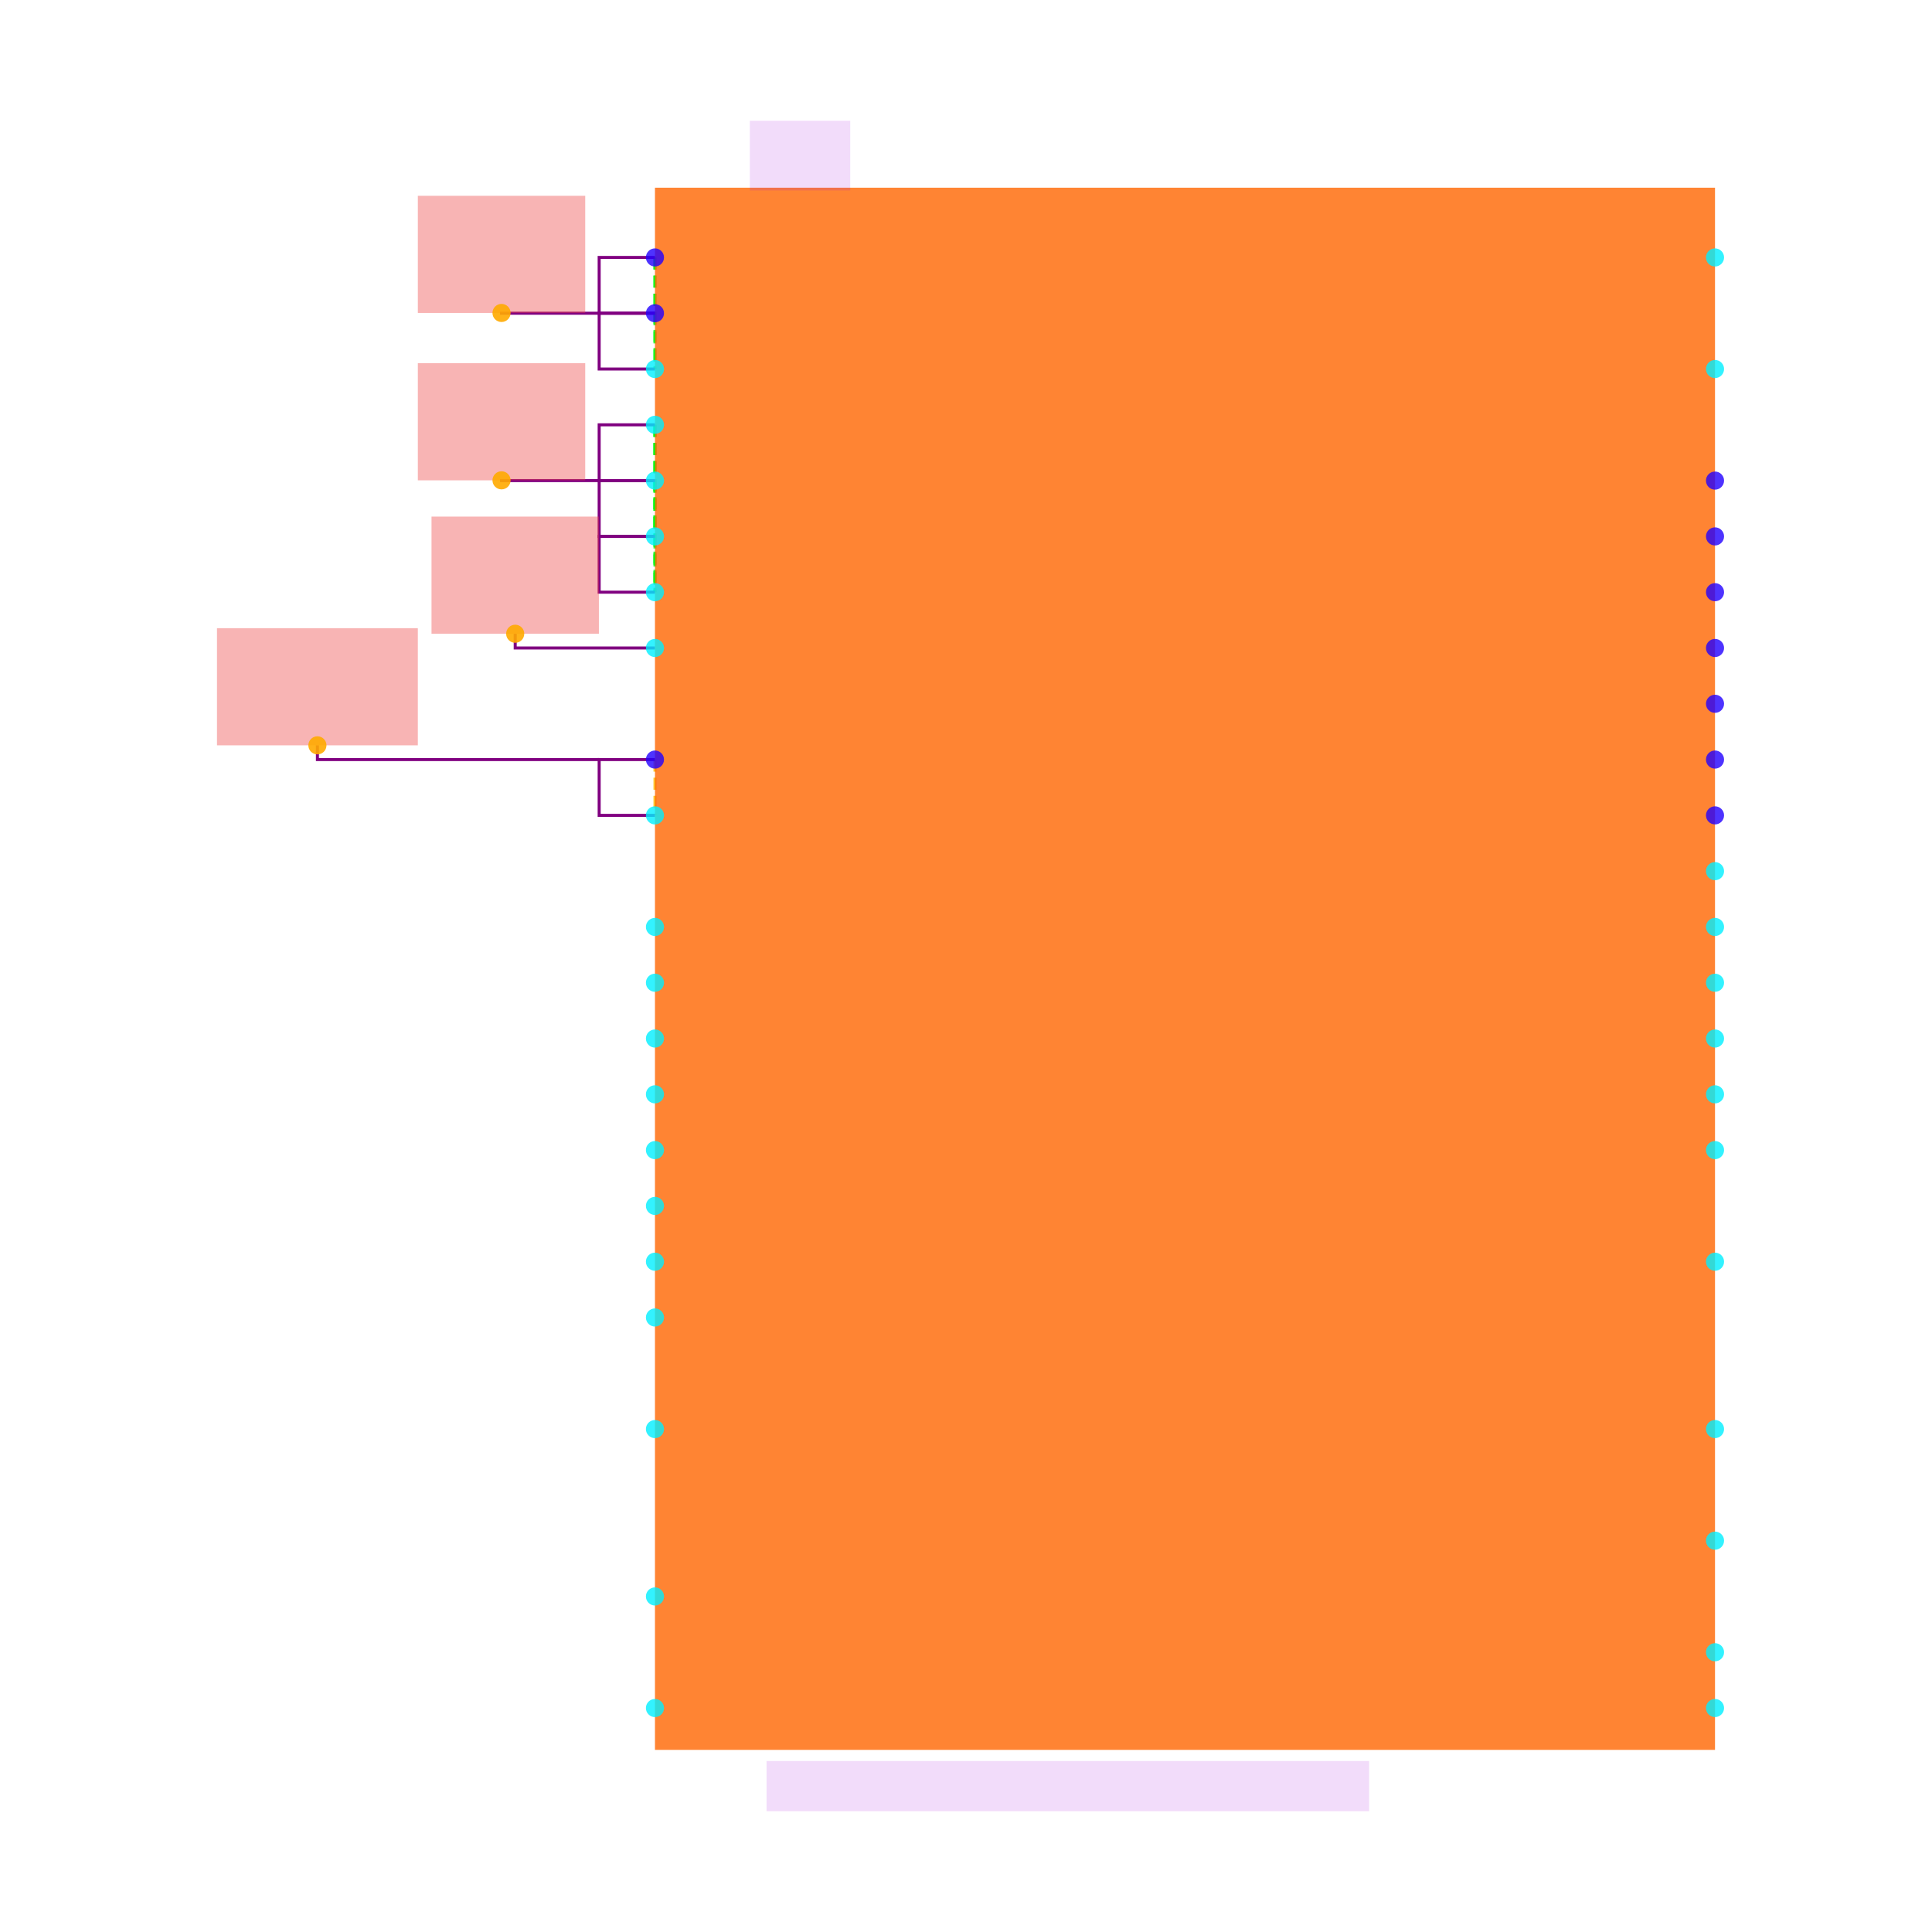
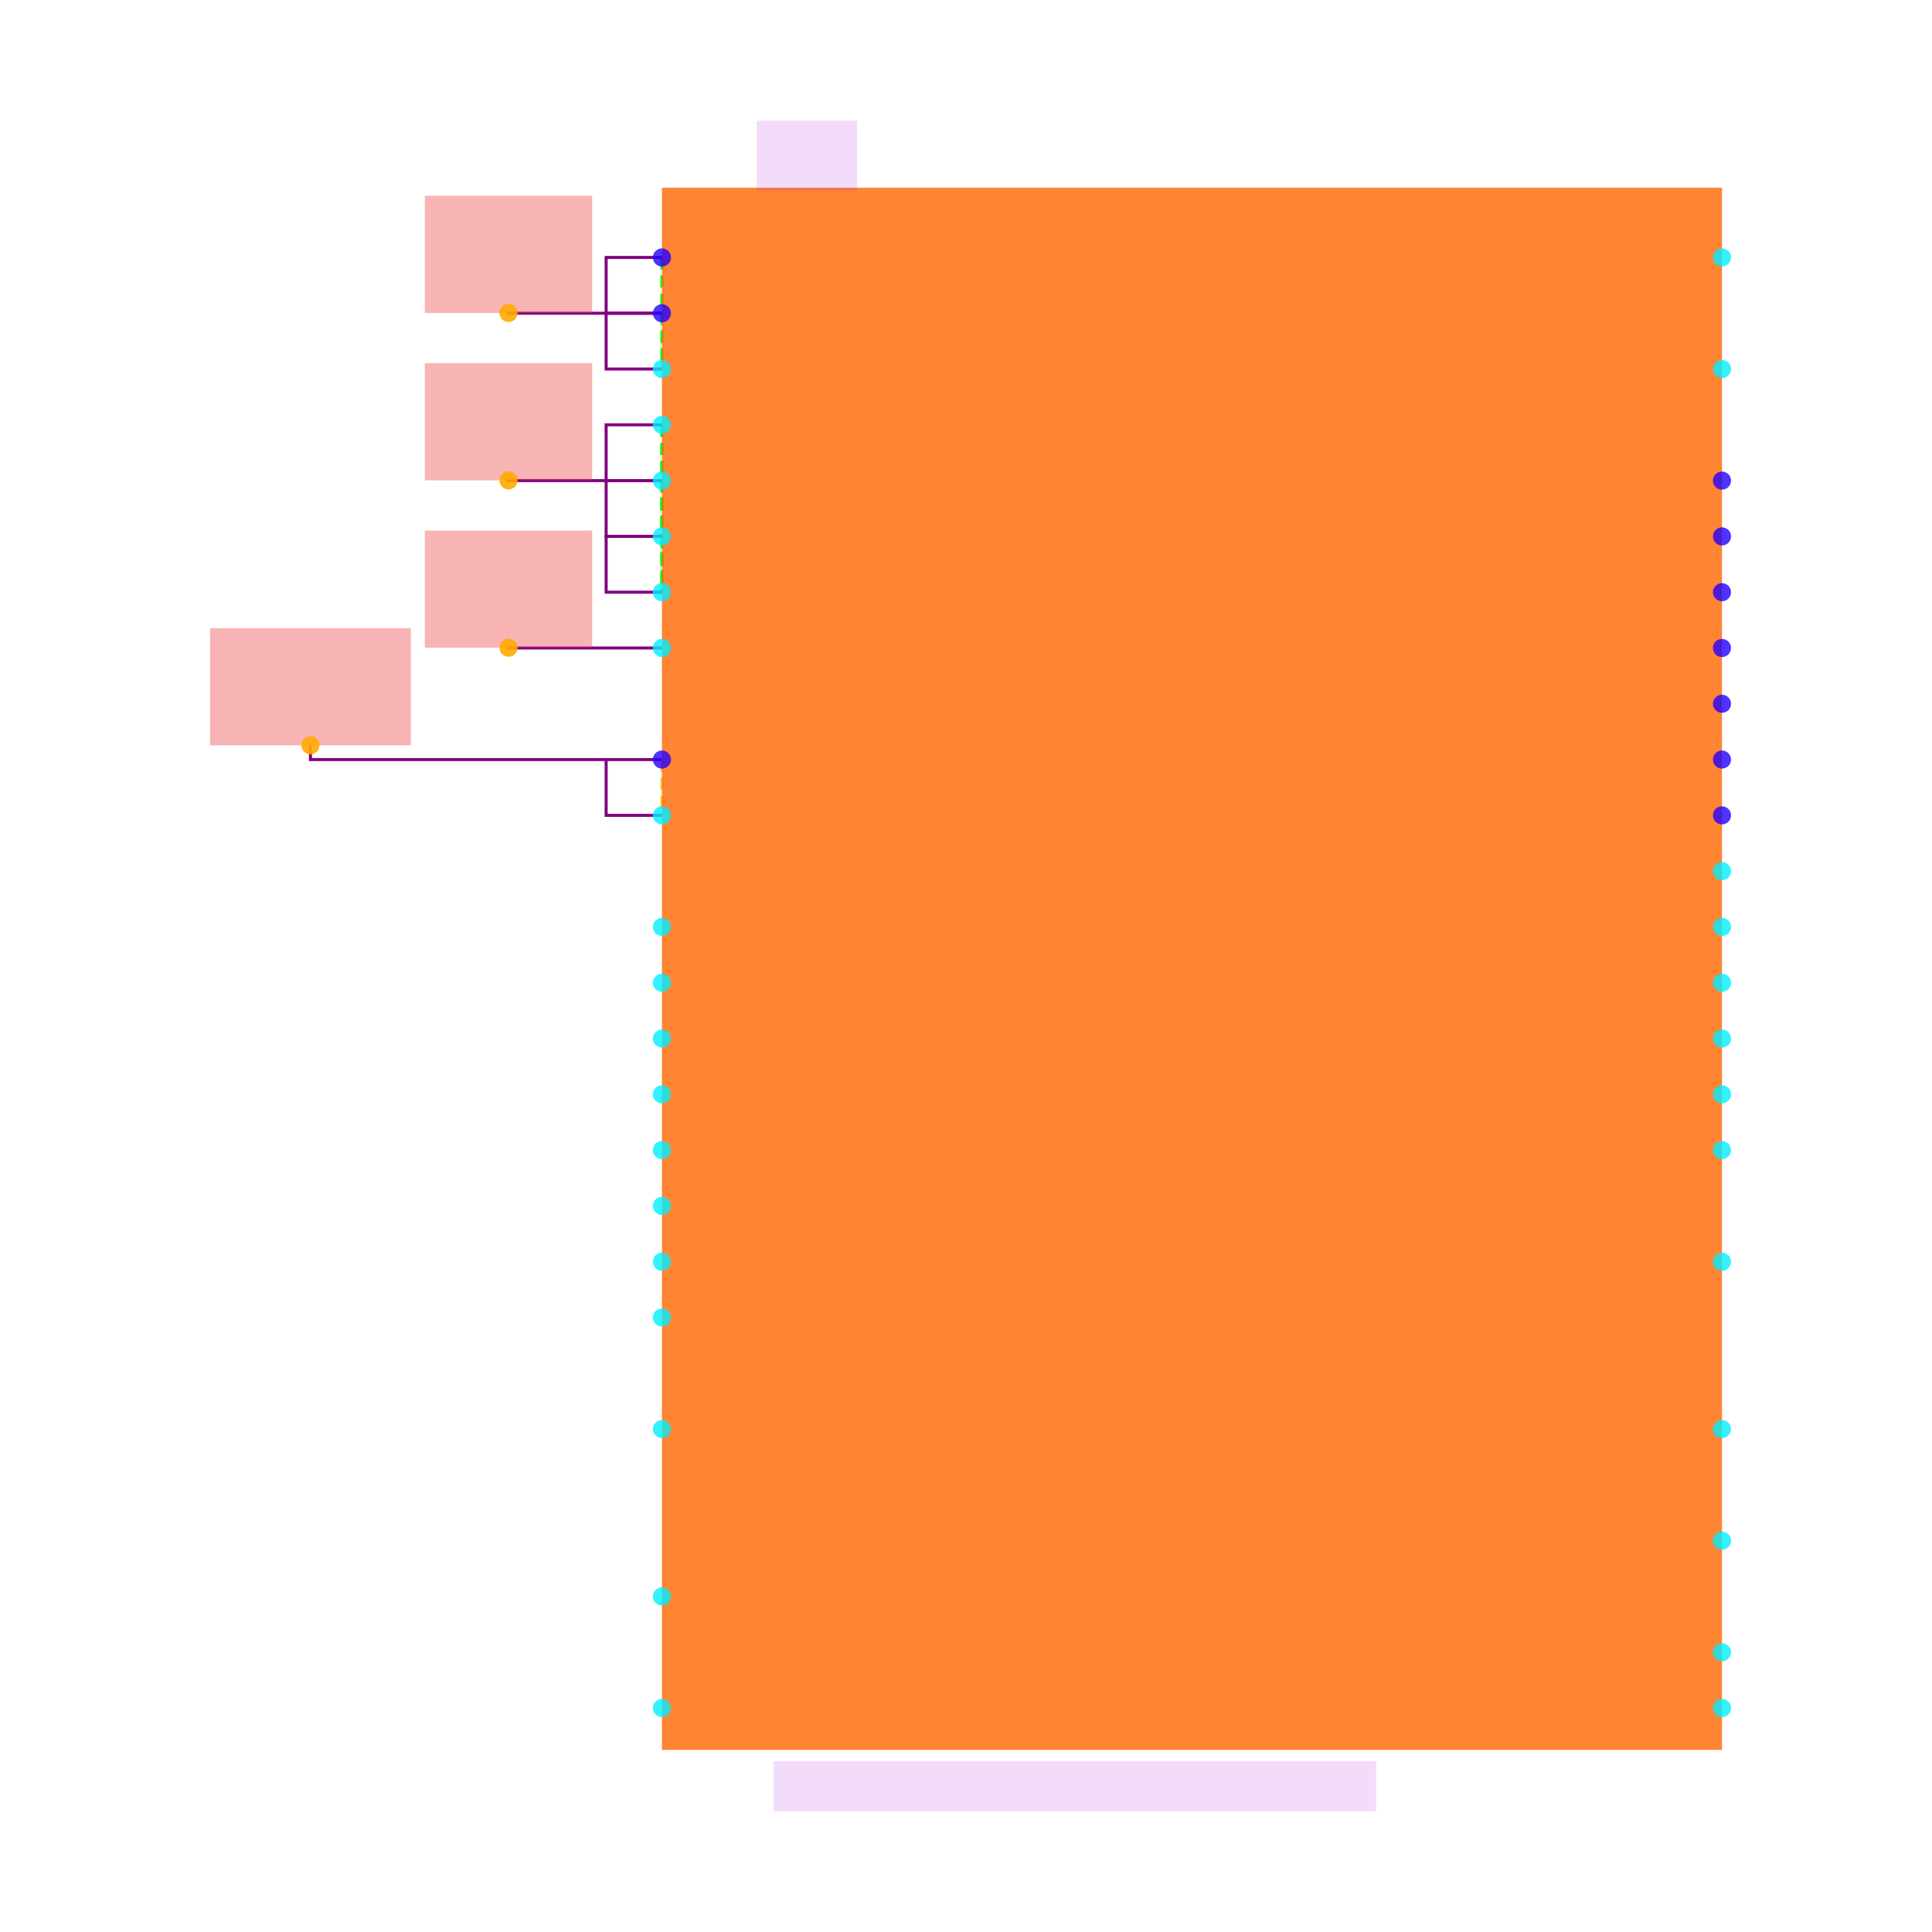
<svg xmlns="http://www.w3.org/2000/svg" width="640" height="640" viewBox="0 0 640 640">
  <rect width="100%" height="100%" fill="white" />
  <g>
-     <polyline data-points="-1.9,2.550000000000001 -1.9,2.350000000000001" data-type="line" data-label="" points="216.964,85.281 216.964,103.762" fill="none" stroke="hsl(124, 100%, 50%, 0.8)" stroke-width="1px" stroke-dasharray="4 2" />
-   </g>
-   <g>
-     <polyline data-points="-1.9,2.550000000000001 -1.9,2.1500000000000012" data-type="line" data-label="" points="216.964,85.281 216.964,122.244" fill="none" stroke="hsl(124, 100%, 50%, 0.8)" stroke-width="1px" stroke-dasharray="4 2" />
-   </g>
-   <g>
-     <polyline data-points="-1.9,2.350000000000001 -1.9,2.1500000000000012" data-type="line" data-label="" points="216.964,103.762 216.964,122.244" fill="none" stroke="hsl(124, 100%, 50%, 0.8)" stroke-width="1px" stroke-dasharray="4 2" />
-   </g>
-   <g>
-     <polyline data-points="-1.9,0.7500000000000013 -1.9,0.5500000000000014" data-type="line" data-label="" points="216.964,251.617 216.964,270.099" fill="none" stroke="hsl(44, 100%, 50%, 0.8)" stroke-width="1px" stroke-dasharray="4 2" />
-   </g>
-   <g>
-     <polyline data-points="-1.9,1.950000000000001 -1.9,1.750000000000001" data-type="line" data-label="" points="216.964,140.726 216.964,159.208" fill="none" stroke="hsl(125, 100%, 50%, 0.8)" stroke-width="1px" stroke-dasharray="4 2" />
-   </g>
-   <g>
-     <polyline data-points="-1.9,1.950000000000001 -1.9,1.5500000000000012" data-type="line" data-label="" points="216.964,140.726 216.964,177.69" fill="none" stroke="hsl(125, 100%, 50%, 0.8)" stroke-width="1px" stroke-dasharray="4 2" />
-   </g>
-   <g>
-     <polyline data-points="-1.9,1.950000000000001 -1.9,1.3500000000000012" data-type="line" data-label="" points="216.964,140.726 216.964,196.172" fill="none" stroke="hsl(125, 100%, 50%, 0.8)" stroke-width="1px" stroke-dasharray="4 2" />
-   </g>
-   <g>
-     <polyline data-points="-1.9,1.750000000000001 -1.9,1.5500000000000012" data-type="line" data-label="" points="216.964,159.208 216.964,177.69" fill="none" stroke="hsl(125, 100%, 50%, 0.8)" stroke-width="1px" stroke-dasharray="4 2" />
-   </g>
-   <g>
-     <polyline data-points="-1.9,1.750000000000001 -1.9,1.3500000000000012" data-type="line" data-label="" points="216.964,159.208 216.964,196.172" fill="none" stroke="hsl(125, 100%, 50%, 0.8)" stroke-width="1px" stroke-dasharray="4 2" />
-   </g>
-   <g>
-     <polyline data-points="-1.9,1.5500000000000012 -1.9,1.3500000000000012" data-type="line" data-label="" points="216.964,177.69 216.964,196.172" fill="none" stroke="hsl(125, 100%, 50%, 0.8)" stroke-width="1px" stroke-dasharray="4 2" />
-   </g>
-   <g>
-     <polyline data-points="-1.9,2.350000000000001 -2.0999999999999996,2.350000000000001 -2.0999999999999996,2.550000000000001 -1.9,2.550000000000001" data-type="line" data-label="" points="216.964,103.762 198.482,103.762 198.482,85.281 216.964,85.281" fill="none" stroke="purple" stroke-width="1px" />
-   </g>
-   <g>
-     <polyline data-points="-1.9,2.1500000000000012 -2.0999999999999996,2.1500000000000012 -2.0999999999999996,2.350000000000001 -1.9,2.350000000000001" data-type="line" data-label="" points="216.964,122.244 198.482,122.244 198.482,103.762 216.964,103.762" fill="none" stroke="purple" stroke-width="1px" />
-   </g>
-   <g>
-     <polyline data-points="-1.9,0.7500000000000013 -2.0999999999999996,0.7500000000000013 -2.0999999999999996,0.5500000000000014 -1.9,0.5500000000000014" data-type="line" data-label="" points="216.964,251.617 198.482,251.617 198.482,270.099 216.964,270.099" fill="none" stroke="purple" stroke-width="1px" />
-   </g>
-   <g>
-     <polyline data-points="-1.9,1.750000000000001 -2.0999999999999996,1.750000000000001 -2.0999999999999996,1.950000000000001 -1.9,1.950000000000001" data-type="line" data-label="" points="216.964,159.208 198.482,159.208 198.482,140.726 216.964,140.726" fill="none" stroke="purple" stroke-width="1px" />
-   </g>
-   <g>
-     <polyline data-points="-1.9,1.5500000000000012 -2.0999999999999996,1.5500000000000012 -2.0999999999999996,1.750000000000001 -1.9,1.750000000000001" data-type="line" data-label="" points="216.964,177.69 198.482,177.69 198.482,159.208 216.964,159.208" fill="none" stroke="purple" stroke-width="1px" />
-   </g>
-   <g>
-     <polyline data-points="-1.9,1.3500000000000012 -2.0999999999999996,1.3500000000000012 -2.0999999999999996,1.5500000000000012 -1.9,1.5500000000000012" data-type="line" data-label="" points="216.964,196.172 198.482,196.172 198.482,177.69 216.964,177.69" fill="none" stroke="purple" stroke-width="1px" />
-   </g>
-   <g>
-     <polyline data-points="-2.0999999999999996,2.350000000000001 -2.4499999999999993,2.350000000000001 -2.4499999999999993,2.351000000000001" data-type="line" data-label="" points="198.482,103.762 166.139,103.762 166.139,103.67" fill="none" stroke="purple" stroke-width="1px" />
-   </g>
-   <g>
-     <polyline data-points="-2.0999999999999996,1.750000000000001 -2.4499999999999993,1.750000000000001 -2.4499999999999993,1.751000000000001" data-type="line" data-label="" points="198.482,159.208 166.139,159.208 166.139,159.116" fill="none" stroke="purple" stroke-width="1px" />
-   </g>
-   <g>
-     <polyline data-points="-1.9,1.1500000000000012 -2.401,1.1500000000000012 -2.401,1.2010000000000012" data-type="line" data-label="" points="216.964,214.653 170.667,214.653 170.667,209.941" fill="none" stroke="purple" stroke-width="1px" />
-   </g>
-   <g>
-     <polyline data-points="-2.0999999999999996,0.7500000000000013 -3.1099999999999994,0.7500000000000013 -3.1099999999999994,0.8010000000000014" data-type="line" data-label="" points="198.482,251.617 105.149,251.617 105.149,246.904" fill="none" stroke="purple" stroke-width="1px" />
-   </g>
-   <g>
-     <rect data-type="rect" data-label="schematic_component_0" data-x="0" data-y="0" x="216.964" y="62.178" width="351.155" height="517.492" fill="hsl(24, 100%, 50%, 0.8)" stroke="black" stroke-width="0.011" />
-   </g>
-   <g>
-     <rect data-type="rect" data-label="CC2745R10E0WRHARQ1" data-x="-0.41999999999999993" data-y="-2.9299999999999997" x="253.927" y="583.366" width="199.604" height="16.634" fill="rgba(160, 0, 220, 0.14)" stroke="black" stroke-width="0.011" />
-   </g>
-   <g>
-     <rect data-type="rect" data-label="U1" data-x="-1.38" data-y="2.915" x="248.383" y="40" width="33.267" height="23.102" fill="rgba(160, 0, 220, 0.14)" stroke="black" stroke-width="0.011" />
-   </g>
-   <g>
-     <rect data-type="rect" data-label="netId: VDDR globalConnNetId: connectivity_net0" data-x="-2.4499999999999993" data-y="2.561000000000001" x="138.416" y="64.858" width="55.446" height="38.812" fill="#ef444466" stroke="#ef4444" stroke-width="0.011" />
-   </g>
-   <g>
-     <rect data-type="rect" data-label="netId: VDDIO globalConnNetId: connectivity_net1" data-x="-3.1099999999999994" data-y="1.0110000000000015" x="71.881" y="208.092" width="66.535" height="38.812" fill="#ef444466" stroke="#ef4444" stroke-width="0.011" />
-   </g>
-   <g>
-     <rect data-type="rect" data-label="netId: VDDS globalConnNetId: connectivity_net2" data-x="-2.4499999999999993" data-y="1.961000000000001" x="138.416" y="120.304" width="55.446" height="38.812" fill="#ef444466" stroke="#ef4444" stroke-width="0.011" />
-   </g>
-   <g>
-     <rect data-type="rect" data-label="netId: VDDD globalConnNetId: connectivity_net3" data-x="-2.401" data-y="1.4110000000000011" x="142.944" y="171.129" width="55.446" height="38.812" fill="#ef444466" stroke="#ef4444" stroke-width="0.011" />
-   </g>
-   <g>
-     <circle data-type="point" data-label="schematic_port_0 x-" data-x="-1.9" data-y="2.550000000000001" cx="216.964" cy="85.281" r="3" fill="hsl(248, 100%, 50%, 0.8)" />
-   </g>
-   <g>
-     <circle data-type="point" data-label="schematic_port_1 x-" data-x="-1.9" data-y="2.350000000000001" cx="216.964" cy="103.762" r="3" fill="hsl(248, 100%, 50%, 0.8)" />
-   </g>
-   <g>
-     <circle data-type="point" data-label="schematic_port_2 x+" data-x="1.9" data-y="1.7500000000000004" cx="568.119" cy="159.208" r="3" fill="hsl(248, 100%, 50%, 0.8)" />
-   </g>
-   <g>
-     <circle data-type="point" data-label="schematic_port_3 x+" data-x="1.9" data-y="1.5500000000000003" cx="568.119" cy="177.69" r="3" fill="hsl(248, 100%, 50%, 0.8)" />
-   </g>
-   <g>
-     <circle data-type="point" data-label="schematic_port_4 x+" data-x="1.9" data-y="1.3500000000000005" cx="568.119" cy="196.172" r="3" fill="hsl(248, 100%, 50%, 0.8)" />
-   </g>
-   <g>
-     <circle data-type="point" data-label="schematic_port_5 x+" data-x="1.9" data-y="1.1500000000000004" cx="568.119" cy="214.653" r="3" fill="hsl(248, 100%, 50%, 0.8)" />
-   </g>
-   <g>
-     <circle data-type="point" data-label="schematic_port_6 x+" data-x="1.9" data-y="0.9500000000000002" cx="568.119" cy="233.135" r="3" fill="hsl(248, 100%, 50%, 0.8)" />
-   </g>
-   <g>
-     <circle data-type="point" data-label="schematic_port_7 x+" data-x="1.9" data-y="0.75" cx="568.119" cy="251.617" r="3" fill="hsl(248, 100%, 50%, 0.8)" />
-   </g>
-   <g>
-     <circle data-type="point" data-label="schematic_port_8 x-" data-x="-1.9" data-y="0.7500000000000013" cx="216.964" cy="251.617" r="3" fill="hsl(248, 100%, 50%, 0.8)" />
-   </g>
-   <g>
-     <circle data-type="point" data-label="schematic_port_9 x+" data-x="1.9" data-y="0.5499999999999998" cx="568.119" cy="270.099" r="3" fill="hsl(248, 100%, 50%, 0.8)" />
-   </g>
-   <g>
-     <circle data-type="point" data-label="schematic_port_10 x+" data-x="1.9" data-y="0.34999999999999964" cx="568.119" cy="288.581" r="3" fill="hsl(184, 100%, 50%, 0.8)" />
-   </g>
-   <g>
-     <circle data-type="point" data-label="schematic_port_11 x+" data-x="1.9" data-y="0.14999999999999947" cx="568.119" cy="307.063" r="3" fill="hsl(184, 100%, 50%, 0.8)" />
-   </g>
-   <g>
-     <circle data-type="point" data-label="schematic_port_12 x+" data-x="1.9" data-y="-0.05000000000000071" cx="568.119" cy="325.545" r="3" fill="hsl(184, 100%, 50%, 0.8)" />
-   </g>
-   <g>
-     <circle data-type="point" data-label="schematic_port_13 x+" data-x="1.9" data-y="-0.2500000000000009" cx="568.119" cy="344.026" r="3" fill="hsl(184, 100%, 50%, 0.8)" />
-   </g>
-   <g>
-     <circle data-type="point" data-label="schematic_port_14 x+" data-x="1.9" data-y="-0.45000000000000107" cx="568.119" cy="362.508" r="3" fill="hsl(184, 100%, 50%, 0.8)" />
-   </g>
-   <g>
-     <circle data-type="point" data-label="schematic_port_15 x+" data-x="1.9" data-y="-0.6500000000000012" cx="568.119" cy="380.99" r="3" fill="hsl(184, 100%, 50%, 0.8)" />
-   </g>
-   <g>
-     <circle data-type="point" data-label="schematic_port_16 x-" data-x="-1.9" data-y="0.5500000000000014" cx="216.964" cy="270.099" r="3" fill="hsl(184, 100%, 50%, 0.8)" />
-   </g>
-   <g>
-     <circle data-type="point" data-label="schematic_port_17 x-" data-x="-1.9" data-y="1.950000000000001" cx="216.964" cy="140.726" r="3" fill="hsl(184, 100%, 50%, 0.8)" />
-   </g>
-   <g>
-     <circle data-type="point" data-label="schematic_port_18 x-" data-x="-1.9" data-y="0.15000000000000124" cx="216.964" cy="307.063" r="3" fill="hsl(184, 100%, 50%, 0.8)" />
-   </g>
-   <g>
-     <circle data-type="point" data-label="schematic_port_19 x-" data-x="-1.9" data-y="-0.049999999999998934" cx="216.964" cy="325.545" r="3" fill="hsl(184, 100%, 50%, 0.8)" />
-   </g>
-   <g>
-     <circle data-type="point" data-label="schematic_port_20 x-" data-x="-1.9" data-y="-0.2499999999999991" cx="216.964" cy="344.026" r="3" fill="hsl(184, 100%, 50%, 0.8)" />
-   </g>
-   <g>
-     <circle data-type="point" data-label="schematic_port_21 x-" data-x="-1.9" data-y="-0.4499999999999993" cx="216.964" cy="362.508" r="3" fill="hsl(184, 100%, 50%, 0.8)" />
-   </g>
-   <g>
-     <circle data-type="point" data-label="schematic_port_22 x-" data-x="-1.9" data-y="-0.6499999999999995" cx="216.964" cy="380.99" r="3" fill="hsl(184, 100%, 50%, 0.8)" />
-   </g>
-   <g>
-     <circle data-type="point" data-label="schematic_port_23 x-" data-x="-1.9" data-y="-0.8499999999999996" cx="216.964" cy="399.472" r="3" fill="hsl(184, 100%, 50%, 0.8)" />
-   </g>
-   <g>
-     <circle data-type="point" data-label="schematic_port_24 x+" data-x="1.9" data-y="2.150000000000001" cx="568.119" cy="122.244" r="3" fill="hsl(184, 100%, 50%, 0.8)" />
-   </g>
-   <g>
-     <circle data-type="point" data-label="schematic_port_25 x-" data-x="-1.9" data-y="-1.65" cx="216.964" cy="473.399" r="3" fill="hsl(184, 100%, 50%, 0.8)" />
-   </g>
-   <g>
-     <circle data-type="point" data-label="schematic_port_26 x-" data-x="-1.9" data-y="-2.2500000000000004" cx="216.964" cy="528.845" r="3" fill="hsl(184, 100%, 50%, 0.8)" />
-   </g>
-   <g>
-     <circle data-type="point" data-label="schematic_port_27 x-" data-x="-1.9" data-y="1.1500000000000012" cx="216.964" cy="214.653" r="3" fill="hsl(184, 100%, 50%, 0.8)" />
-   </g>
-   <g>
-     <circle data-type="point" data-label="schematic_port_28 x-" data-x="-1.9" data-y="1.750000000000001" cx="216.964" cy="159.208" r="3" fill="hsl(184, 100%, 50%, 0.8)" />
-   </g>
-   <g>
-     <circle data-type="point" data-label="schematic_port_29 x-" data-x="-1.9" data-y="-2.650000000000001" cx="216.964" cy="565.809" r="3" fill="hsl(184, 100%, 50%, 0.8)" />
-   </g>
-   <g>
-     <circle data-type="point" data-label="schematic_port_30 x-" data-x="-1.9" data-y="1.5500000000000012" cx="216.964" cy="177.69" r="3" fill="hsl(184, 100%, 50%, 0.8)" />
-   </g>
-   <g>
-     <circle data-type="point" data-label="schematic_port_31 x-" data-x="-1.9" data-y="-1.0499999999999998" cx="216.964" cy="417.954" r="3" fill="hsl(184, 100%, 50%, 0.8)" />
-   </g>
-   <g>
-     <circle data-type="point" data-label="schematic_port_32 x-" data-x="-1.9" data-y="-1.25" cx="216.964" cy="436.436" r="3" fill="hsl(184, 100%, 50%, 0.8)" />
-   </g>
-   <g>
-     <circle data-type="point" data-label="schematic_port_33 x-" data-x="-1.9" data-y="2.1500000000000012" cx="216.964" cy="122.244" r="3" fill="hsl(184, 100%, 50%, 0.8)" />
-   </g>
-   <g>
-     <circle data-type="point" data-label="schematic_port_34 x+" data-x="1.9" data-y="-1.0500000000000012" cx="568.119" cy="417.954" r="3" fill="hsl(184, 100%, 50%, 0.8)" />
-   </g>
-   <g>
-     <circle data-type="point" data-label="schematic_port_35 x+" data-x="1.9" data-y="-1.6500000000000012" cx="568.119" cy="473.399" r="3" fill="hsl(184, 100%, 50%, 0.8)" />
-   </g>
-   <g>
-     <circle data-type="point" data-label="schematic_port_36 x+" data-x="1.9" data-y="-2.050000000000001" cx="568.119" cy="510.363" r="3" fill="hsl(184, 100%, 50%, 0.8)" />
-   </g>
-   <g>
-     <circle data-type="point" data-label="schematic_port_37 x-" data-x="-1.9" data-y="1.3500000000000012" cx="216.964" cy="196.172" r="3" fill="hsl(184, 100%, 50%, 0.8)" />
-   </g>
-   <g>
-     <circle data-type="point" data-label="schematic_port_38 x+" data-x="1.9" data-y="2.550000000000001" cx="568.119" cy="85.281" r="3" fill="hsl(184, 100%, 50%, 0.8)" />
-   </g>
-   <g>
-     <circle data-type="point" data-label="schematic_port_39 x+" data-x="1.9" data-y="-2.450000000000001" cx="568.119" cy="547.327" r="3" fill="hsl(184, 100%, 50%, 0.8)" />
-   </g>
-   <g>
-     <circle data-type="point" data-label="schematic_port_40 x+" data-x="1.9" data-y="-2.6500000000000012" cx="568.119" cy="565.809" r="3" fill="hsl(184, 100%, 50%, 0.8)" />
-   </g>
-   <g>
-     <circle data-type="point" data-label="anchorPoint orientation: y+" data-x="-2.4499999999999993" data-y="2.351000000000001" cx="166.139" cy="103.67" r="3" fill="hsl(40, 100%, 50%, 0.9)" />
-   </g>
-   <g>
-     <circle data-type="point" data-label="anchorPoint orientation: y+" data-x="-3.1099999999999994" data-y="0.8010000000000014" cx="105.149" cy="246.904" r="3" fill="hsl(40, 100%, 50%, 0.9)" />
-   </g>
-   <g>
-     <circle data-type="point" data-label="anchorPoint orientation: y+" data-x="-2.4499999999999993" data-y="1.751000000000001" cx="166.139" cy="159.116" r="3" fill="hsl(40, 100%, 50%, 0.9)" />
-   </g>
-   <g>
-     <circle data-type="point" data-label="anchorPoint orientation: y+" data-x="-2.401" data-y="1.2010000000000012" cx="170.667" cy="209.941" r="3" fill="hsl(40, 100%, 50%, 0.9)" />
+     <polyline data-points="-1.9,2.550000000000001 -1.9,2.350000000000001" data-type="line" data-label="" points="219.274,85.281 219.274,103.762" fill="none" stroke="hsl(124, 100%, 50%, 0.8)" stroke-width="1px" stroke-dasharray="4 2" />
+   </g>
+   <g>
+     <polyline data-points="-1.9,2.550000000000001 -1.9,2.1500000000000012" data-type="line" data-label="" points="219.274,85.281 219.274,122.244" fill="none" stroke="hsl(124, 100%, 50%, 0.8)" stroke-width="1px" stroke-dasharray="4 2" />
+   </g>
+   <g>
+     <polyline data-points="-1.9,2.350000000000001 -1.9,2.1500000000000012" data-type="line" data-label="" points="219.274,103.762 219.274,122.244" fill="none" stroke="hsl(124, 100%, 50%, 0.8)" stroke-width="1px" stroke-dasharray="4 2" />
+   </g>
+   <g>
+     <polyline data-points="-1.9,0.7500000000000013 -1.9,0.5500000000000014" data-type="line" data-label="" points="219.274,251.617 219.274,270.099" fill="none" stroke="hsl(44, 100%, 50%, 0.8)" stroke-width="1px" stroke-dasharray="4 2" />
+   </g>
+   <g>
+     <polyline data-points="-1.9,1.950000000000001 -1.9,1.750000000000001" data-type="line" data-label="" points="219.274,140.726 219.274,159.208" fill="none" stroke="hsl(125, 100%, 50%, 0.8)" stroke-width="1px" stroke-dasharray="4 2" />
+   </g>
+   <g>
+     <polyline data-points="-1.9,1.950000000000001 -1.9,1.5500000000000012" data-type="line" data-label="" points="219.274,140.726 219.274,177.69" fill="none" stroke="hsl(125, 100%, 50%, 0.8)" stroke-width="1px" stroke-dasharray="4 2" />
+   </g>
+   <g>
+     <polyline data-points="-1.9,1.950000000000001 -1.9,1.3500000000000012" data-type="line" data-label="" points="219.274,140.726 219.274,196.172" fill="none" stroke="hsl(125, 100%, 50%, 0.8)" stroke-width="1px" stroke-dasharray="4 2" />
+   </g>
+   <g>
+     <polyline data-points="-1.9,1.750000000000001 -1.9,1.5500000000000012" data-type="line" data-label="" points="219.274,159.208 219.274,177.69" fill="none" stroke="hsl(125, 100%, 50%, 0.8)" stroke-width="1px" stroke-dasharray="4 2" />
+   </g>
+   <g>
+     <polyline data-points="-1.9,1.750000000000001 -1.9,1.3500000000000012" data-type="line" data-label="" points="219.274,159.208 219.274,196.172" fill="none" stroke="hsl(125, 100%, 50%, 0.8)" stroke-width="1px" stroke-dasharray="4 2" />
+   </g>
+   <g>
+     <polyline data-points="-1.9,1.5500000000000012 -1.9,1.3500000000000012" data-type="line" data-label="" points="219.274,177.69 219.274,196.172" fill="none" stroke="hsl(125, 100%, 50%, 0.8)" stroke-width="1px" stroke-dasharray="4 2" />
+   </g>
+   <g>
+     <polyline data-points="-1.9,2.350000000000001 -2.0999999999999996,2.350000000000001 -2.0999999999999996,2.550000000000001 -1.9,2.550000000000001" data-type="line" data-label="" points="219.274,103.762 200.792,103.762 200.792,85.281 219.274,85.281" fill="none" stroke="purple" stroke-width="1px" />
+   </g>
+   <g>
+     <polyline data-points="-1.9,2.1500000000000012 -2.0999999999999996,2.1500000000000012 -2.0999999999999996,2.350000000000001 -1.9,2.350000000000001" data-type="line" data-label="" points="219.274,122.244 200.792,122.244 200.792,103.762 219.274,103.762" fill="none" stroke="purple" stroke-width="1px" />
+   </g>
+   <g>
+     <polyline data-points="-1.9,0.7500000000000013 -2.0999999999999996,0.7500000000000013 -2.0999999999999996,0.5500000000000014 -1.9,0.5500000000000014" data-type="line" data-label="" points="219.274,251.617 200.792,251.617 200.792,270.099 219.274,270.099" fill="none" stroke="purple" stroke-width="1px" />
+   </g>
+   <g>
+     <polyline data-points="-1.9,1.750000000000001 -2.0999999999999996,1.750000000000001 -2.0999999999999996,1.950000000000001 -1.9,1.950000000000001" data-type="line" data-label="" points="219.274,159.208 200.792,159.208 200.792,140.726 219.274,140.726" fill="none" stroke="purple" stroke-width="1px" />
+   </g>
+   <g>
+     <polyline data-points="-1.9,1.5500000000000012 -2.0999999999999996,1.5500000000000012 -2.0999999999999996,1.750000000000001 -1.9,1.750000000000001" data-type="line" data-label="" points="219.274,177.69 200.792,177.69 200.792,159.208 219.274,159.208" fill="none" stroke="purple" stroke-width="1px" />
+   </g>
+   <g>
+     <polyline data-points="-1.9,1.3500000000000012 -2.0999999999999996,1.3500000000000012 -2.0999999999999996,1.5500000000000012 -1.9,1.5500000000000012" data-type="line" data-label="" points="219.274,196.172 200.792,196.172 200.792,177.69 219.274,177.69" fill="none" stroke="purple" stroke-width="1px" />
+   </g>
+   <g>
+     <polyline data-points="-2.0999999999999996,2.350000000000001 -2.4499999999999993,2.350000000000001 -2.4499999999999993,2.351000000000001" data-type="line" data-label="" points="200.792,103.762 168.449,103.762 168.449,103.67" fill="none" stroke="purple" stroke-width="1px" />
+   </g>
+   <g>
+     <polyline data-points="-2.0999999999999996,1.750000000000001 -2.4499999999999993,1.750000000000001 -2.4499999999999993,1.751000000000001" data-type="line" data-label="" points="200.792,159.208 168.449,159.208 168.449,159.116" fill="none" stroke="purple" stroke-width="1px" />
+   </g>
+   <g>
+     <polyline data-points="-1.9,1.1500000000000012 -2.4499999999999993,1.1500000000000012 -2.4499999999999993,1.1510000000000011" data-type="line" data-label="" points="219.274,214.653 168.449,214.653 168.449,214.561" fill="none" stroke="purple" stroke-width="1px" />
+   </g>
+   <g>
+     <polyline data-points="-2.0999999999999996,0.7500000000000013 -3.1599999999999993,0.7500000000000013 -3.1599999999999993,0.8010000000000014" data-type="line" data-label="" points="200.792,251.617 102.838,251.617 102.838,246.904" fill="none" stroke="purple" stroke-width="1px" />
+   </g>
+   <g>
+     <rect data-type="rect" data-label="schematic_component_0" data-x="0" data-y="0" x="219.274" y="62.178" width="351.155" height="517.492" fill="hsl(24, 100%, 50%, 0.8)" stroke="black" stroke-width="0.011" />
+   </g>
+   <g>
+     <rect data-type="rect" data-label="CC2745R10E0WRHARQ1" data-x="-0.41999999999999993" data-y="-2.9299999999999997" x="256.238" y="583.366" width="199.604" height="16.634" fill="rgba(160, 0, 220, 0.14)" stroke="black" stroke-width="0.011" />
+   </g>
+   <g>
+     <rect data-type="rect" data-label="U1" data-x="-1.38" data-y="2.915" x="250.693" y="40" width="33.267" height="23.102" fill="rgba(160, 0, 220, 0.14)" stroke="black" stroke-width="0.011" />
+   </g>
+   <g>
+     <rect data-type="rect" data-label="netId: VDDR globalConnNetId: connectivity_net0" data-x="-2.4499999999999993" data-y="2.561000000000001" x="140.726" y="64.858" width="55.446" height="38.812" fill="#ef444466" stroke="#ef4444" stroke-width="0.011" />
+   </g>
+   <g>
+     <rect data-type="rect" data-label="netId: VDDIO globalConnNetId: connectivity_net1" data-x="-3.1599999999999993" data-y="1.0110000000000015" x="69.571" y="208.092" width="66.535" height="38.812" fill="#ef444466" stroke="#ef4444" stroke-width="0.011" />
+   </g>
+   <g>
+     <rect data-type="rect" data-label="netId: VDDS globalConnNetId: connectivity_net2" data-x="-2.4499999999999993" data-y="1.961000000000001" x="140.726" y="120.304" width="55.446" height="38.812" fill="#ef444466" stroke="#ef4444" stroke-width="0.011" />
+   </g>
+   <g>
+     <rect data-type="rect" data-label="netId: VDDD globalConnNetId: connectivity_net3" data-x="-2.4499999999999993" data-y="1.361000000000001" x="140.726" y="175.749" width="55.446" height="38.812" fill="#ef444466" stroke="#ef4444" stroke-width="0.011" />
+   </g>
+   <g>
+     <circle data-type="point" data-label="schematic_port_0 x-" data-x="-1.9" data-y="2.550000000000001" cx="219.274" cy="85.281" r="3" fill="hsl(248, 100%, 50%, 0.8)" />
+   </g>
+   <g>
+     <circle data-type="point" data-label="schematic_port_1 x-" data-x="-1.9" data-y="2.350000000000001" cx="219.274" cy="103.762" r="3" fill="hsl(248, 100%, 50%, 0.8)" />
+   </g>
+   <g>
+     <circle data-type="point" data-label="schematic_port_2 x+" data-x="1.9" data-y="1.7500000000000004" cx="570.429" cy="159.208" r="3" fill="hsl(248, 100%, 50%, 0.8)" />
+   </g>
+   <g>
+     <circle data-type="point" data-label="schematic_port_3 x+" data-x="1.9" data-y="1.5500000000000003" cx="570.429" cy="177.69" r="3" fill="hsl(248, 100%, 50%, 0.8)" />
+   </g>
+   <g>
+     <circle data-type="point" data-label="schematic_port_4 x+" data-x="1.9" data-y="1.3500000000000005" cx="570.429" cy="196.172" r="3" fill="hsl(248, 100%, 50%, 0.8)" />
+   </g>
+   <g>
+     <circle data-type="point" data-label="schematic_port_5 x+" data-x="1.9" data-y="1.1500000000000004" cx="570.429" cy="214.653" r="3" fill="hsl(248, 100%, 50%, 0.8)" />
+   </g>
+   <g>
+     <circle data-type="point" data-label="schematic_port_6 x+" data-x="1.9" data-y="0.9500000000000002" cx="570.429" cy="233.135" r="3" fill="hsl(248, 100%, 50%, 0.8)" />
+   </g>
+   <g>
+     <circle data-type="point" data-label="schematic_port_7 x+" data-x="1.9" data-y="0.75" cx="570.429" cy="251.617" r="3" fill="hsl(248, 100%, 50%, 0.8)" />
+   </g>
+   <g>
+     <circle data-type="point" data-label="schematic_port_8 x-" data-x="-1.9" data-y="0.7500000000000013" cx="219.274" cy="251.617" r="3" fill="hsl(248, 100%, 50%, 0.8)" />
+   </g>
+   <g>
+     <circle data-type="point" data-label="schematic_port_9 x+" data-x="1.9" data-y="0.5499999999999998" cx="570.429" cy="270.099" r="3" fill="hsl(248, 100%, 50%, 0.8)" />
+   </g>
+   <g>
+     <circle data-type="point" data-label="schematic_port_10 x+" data-x="1.9" data-y="0.34999999999999964" cx="570.429" cy="288.581" r="3" fill="hsl(184, 100%, 50%, 0.8)" />
+   </g>
+   <g>
+     <circle data-type="point" data-label="schematic_port_11 x+" data-x="1.9" data-y="0.14999999999999947" cx="570.429" cy="307.063" r="3" fill="hsl(184, 100%, 50%, 0.8)" />
+   </g>
+   <g>
+     <circle data-type="point" data-label="schematic_port_12 x+" data-x="1.9" data-y="-0.05000000000000071" cx="570.429" cy="325.545" r="3" fill="hsl(184, 100%, 50%, 0.8)" />
+   </g>
+   <g>
+     <circle data-type="point" data-label="schematic_port_13 x+" data-x="1.9" data-y="-0.2500000000000009" cx="570.429" cy="344.026" r="3" fill="hsl(184, 100%, 50%, 0.8)" />
+   </g>
+   <g>
+     <circle data-type="point" data-label="schematic_port_14 x+" data-x="1.9" data-y="-0.45000000000000107" cx="570.429" cy="362.508" r="3" fill="hsl(184, 100%, 50%, 0.8)" />
+   </g>
+   <g>
+     <circle data-type="point" data-label="schematic_port_15 x+" data-x="1.9" data-y="-0.6500000000000012" cx="570.429" cy="380.99" r="3" fill="hsl(184, 100%, 50%, 0.8)" />
+   </g>
+   <g>
+     <circle data-type="point" data-label="schematic_port_16 x-" data-x="-1.9" data-y="0.5500000000000014" cx="219.274" cy="270.099" r="3" fill="hsl(184, 100%, 50%, 0.8)" />
+   </g>
+   <g>
+     <circle data-type="point" data-label="schematic_port_17 x-" data-x="-1.9" data-y="1.950000000000001" cx="219.274" cy="140.726" r="3" fill="hsl(184, 100%, 50%, 0.8)" />
+   </g>
+   <g>
+     <circle data-type="point" data-label="schematic_port_18 x-" data-x="-1.9" data-y="0.15000000000000124" cx="219.274" cy="307.063" r="3" fill="hsl(184, 100%, 50%, 0.8)" />
+   </g>
+   <g>
+     <circle data-type="point" data-label="schematic_port_19 x-" data-x="-1.9" data-y="-0.049999999999998934" cx="219.274" cy="325.545" r="3" fill="hsl(184, 100%, 50%, 0.8)" />
+   </g>
+   <g>
+     <circle data-type="point" data-label="schematic_port_20 x-" data-x="-1.9" data-y="-0.2499999999999991" cx="219.274" cy="344.026" r="3" fill="hsl(184, 100%, 50%, 0.8)" />
+   </g>
+   <g>
+     <circle data-type="point" data-label="schematic_port_21 x-" data-x="-1.9" data-y="-0.4499999999999993" cx="219.274" cy="362.508" r="3" fill="hsl(184, 100%, 50%, 0.8)" />
+   </g>
+   <g>
+     <circle data-type="point" data-label="schematic_port_22 x-" data-x="-1.9" data-y="-0.6499999999999995" cx="219.274" cy="380.99" r="3" fill="hsl(184, 100%, 50%, 0.8)" />
+   </g>
+   <g>
+     <circle data-type="point" data-label="schematic_port_23 x-" data-x="-1.9" data-y="-0.8499999999999996" cx="219.274" cy="399.472" r="3" fill="hsl(184, 100%, 50%, 0.8)" />
+   </g>
+   <g>
+     <circle data-type="point" data-label="schematic_port_24 x+" data-x="1.9" data-y="2.150000000000001" cx="570.429" cy="122.244" r="3" fill="hsl(184, 100%, 50%, 0.8)" />
+   </g>
+   <g>
+     <circle data-type="point" data-label="schematic_port_25 x-" data-x="-1.9" data-y="-1.65" cx="219.274" cy="473.399" r="3" fill="hsl(184, 100%, 50%, 0.8)" />
+   </g>
+   <g>
+     <circle data-type="point" data-label="schematic_port_26 x-" data-x="-1.9" data-y="-2.2500000000000004" cx="219.274" cy="528.845" r="3" fill="hsl(184, 100%, 50%, 0.8)" />
+   </g>
+   <g>
+     <circle data-type="point" data-label="schematic_port_27 x-" data-x="-1.9" data-y="1.1500000000000012" cx="219.274" cy="214.653" r="3" fill="hsl(184, 100%, 50%, 0.8)" />
+   </g>
+   <g>
+     <circle data-type="point" data-label="schematic_port_28 x-" data-x="-1.9" data-y="1.750000000000001" cx="219.274" cy="159.208" r="3" fill="hsl(184, 100%, 50%, 0.8)" />
+   </g>
+   <g>
+     <circle data-type="point" data-label="schematic_port_29 x-" data-x="-1.9" data-y="-2.650000000000001" cx="219.274" cy="565.809" r="3" fill="hsl(184, 100%, 50%, 0.8)" />
+   </g>
+   <g>
+     <circle data-type="point" data-label="schematic_port_30 x-" data-x="-1.9" data-y="1.5500000000000012" cx="219.274" cy="177.69" r="3" fill="hsl(184, 100%, 50%, 0.8)" />
+   </g>
+   <g>
+     <circle data-type="point" data-label="schematic_port_31 x-" data-x="-1.9" data-y="-1.0499999999999998" cx="219.274" cy="417.954" r="3" fill="hsl(184, 100%, 50%, 0.8)" />
+   </g>
+   <g>
+     <circle data-type="point" data-label="schematic_port_32 x-" data-x="-1.9" data-y="-1.25" cx="219.274" cy="436.436" r="3" fill="hsl(184, 100%, 50%, 0.8)" />
+   </g>
+   <g>
+     <circle data-type="point" data-label="schematic_port_33 x-" data-x="-1.9" data-y="2.1500000000000012" cx="219.274" cy="122.244" r="3" fill="hsl(184, 100%, 50%, 0.8)" />
+   </g>
+   <g>
+     <circle data-type="point" data-label="schematic_port_34 x+" data-x="1.9" data-y="-1.0500000000000012" cx="570.429" cy="417.954" r="3" fill="hsl(184, 100%, 50%, 0.8)" />
+   </g>
+   <g>
+     <circle data-type="point" data-label="schematic_port_35 x+" data-x="1.9" data-y="-1.6500000000000012" cx="570.429" cy="473.399" r="3" fill="hsl(184, 100%, 50%, 0.8)" />
+   </g>
+   <g>
+     <circle data-type="point" data-label="schematic_port_36 x+" data-x="1.9" data-y="-2.050000000000001" cx="570.429" cy="510.363" r="3" fill="hsl(184, 100%, 50%, 0.8)" />
+   </g>
+   <g>
+     <circle data-type="point" data-label="schematic_port_37 x-" data-x="-1.9" data-y="1.3500000000000012" cx="219.274" cy="196.172" r="3" fill="hsl(184, 100%, 50%, 0.8)" />
+   </g>
+   <g>
+     <circle data-type="point" data-label="schematic_port_38 x+" data-x="1.9" data-y="2.550000000000001" cx="570.429" cy="85.281" r="3" fill="hsl(184, 100%, 50%, 0.8)" />
+   </g>
+   <g>
+     <circle data-type="point" data-label="schematic_port_39 x+" data-x="1.9" data-y="-2.450000000000001" cx="570.429" cy="547.327" r="3" fill="hsl(184, 100%, 50%, 0.8)" />
+   </g>
+   <g>
+     <circle data-type="point" data-label="schematic_port_40 x+" data-x="1.9" data-y="-2.6500000000000012" cx="570.429" cy="565.809" r="3" fill="hsl(184, 100%, 50%, 0.8)" />
+   </g>
+   <g>
+     <circle data-type="point" data-label="anchorPoint orientation: y+" data-x="-2.4499999999999993" data-y="2.351000000000001" cx="168.449" cy="103.67" r="3" fill="hsl(40, 100%, 50%, 0.9)" />
+   </g>
+   <g>
+     <circle data-type="point" data-label="anchorPoint orientation: y+" data-x="-3.1599999999999993" data-y="0.8010000000000014" cx="102.838" cy="246.904" r="3" fill="hsl(40, 100%, 50%, 0.9)" />
+   </g>
+   <g>
+     <circle data-type="point" data-label="anchorPoint orientation: y+" data-x="-2.4499999999999993" data-y="1.751000000000001" cx="168.449" cy="159.116" r="3" fill="hsl(40, 100%, 50%, 0.9)" />
+   </g>
+   <g>
+     <circle data-type="point" data-label="anchorPoint orientation: y+" data-x="-2.4499999999999993" data-y="1.1510000000000011" cx="168.449" cy="214.561" r="3" fill="hsl(40, 100%, 50%, 0.9)" />
  </g>
  <g id="crosshair" style="display: none">
    <line id="crosshair-h" y1="0" y2="640" stroke="#666" stroke-width="0.5" />
    <line id="crosshair-v" x1="0" x2="640" stroke="#666" stroke-width="0.5" />
    <text id="coordinates" font-family="monospace" font-size="12" fill="#666" />
  </g>
</svg>
